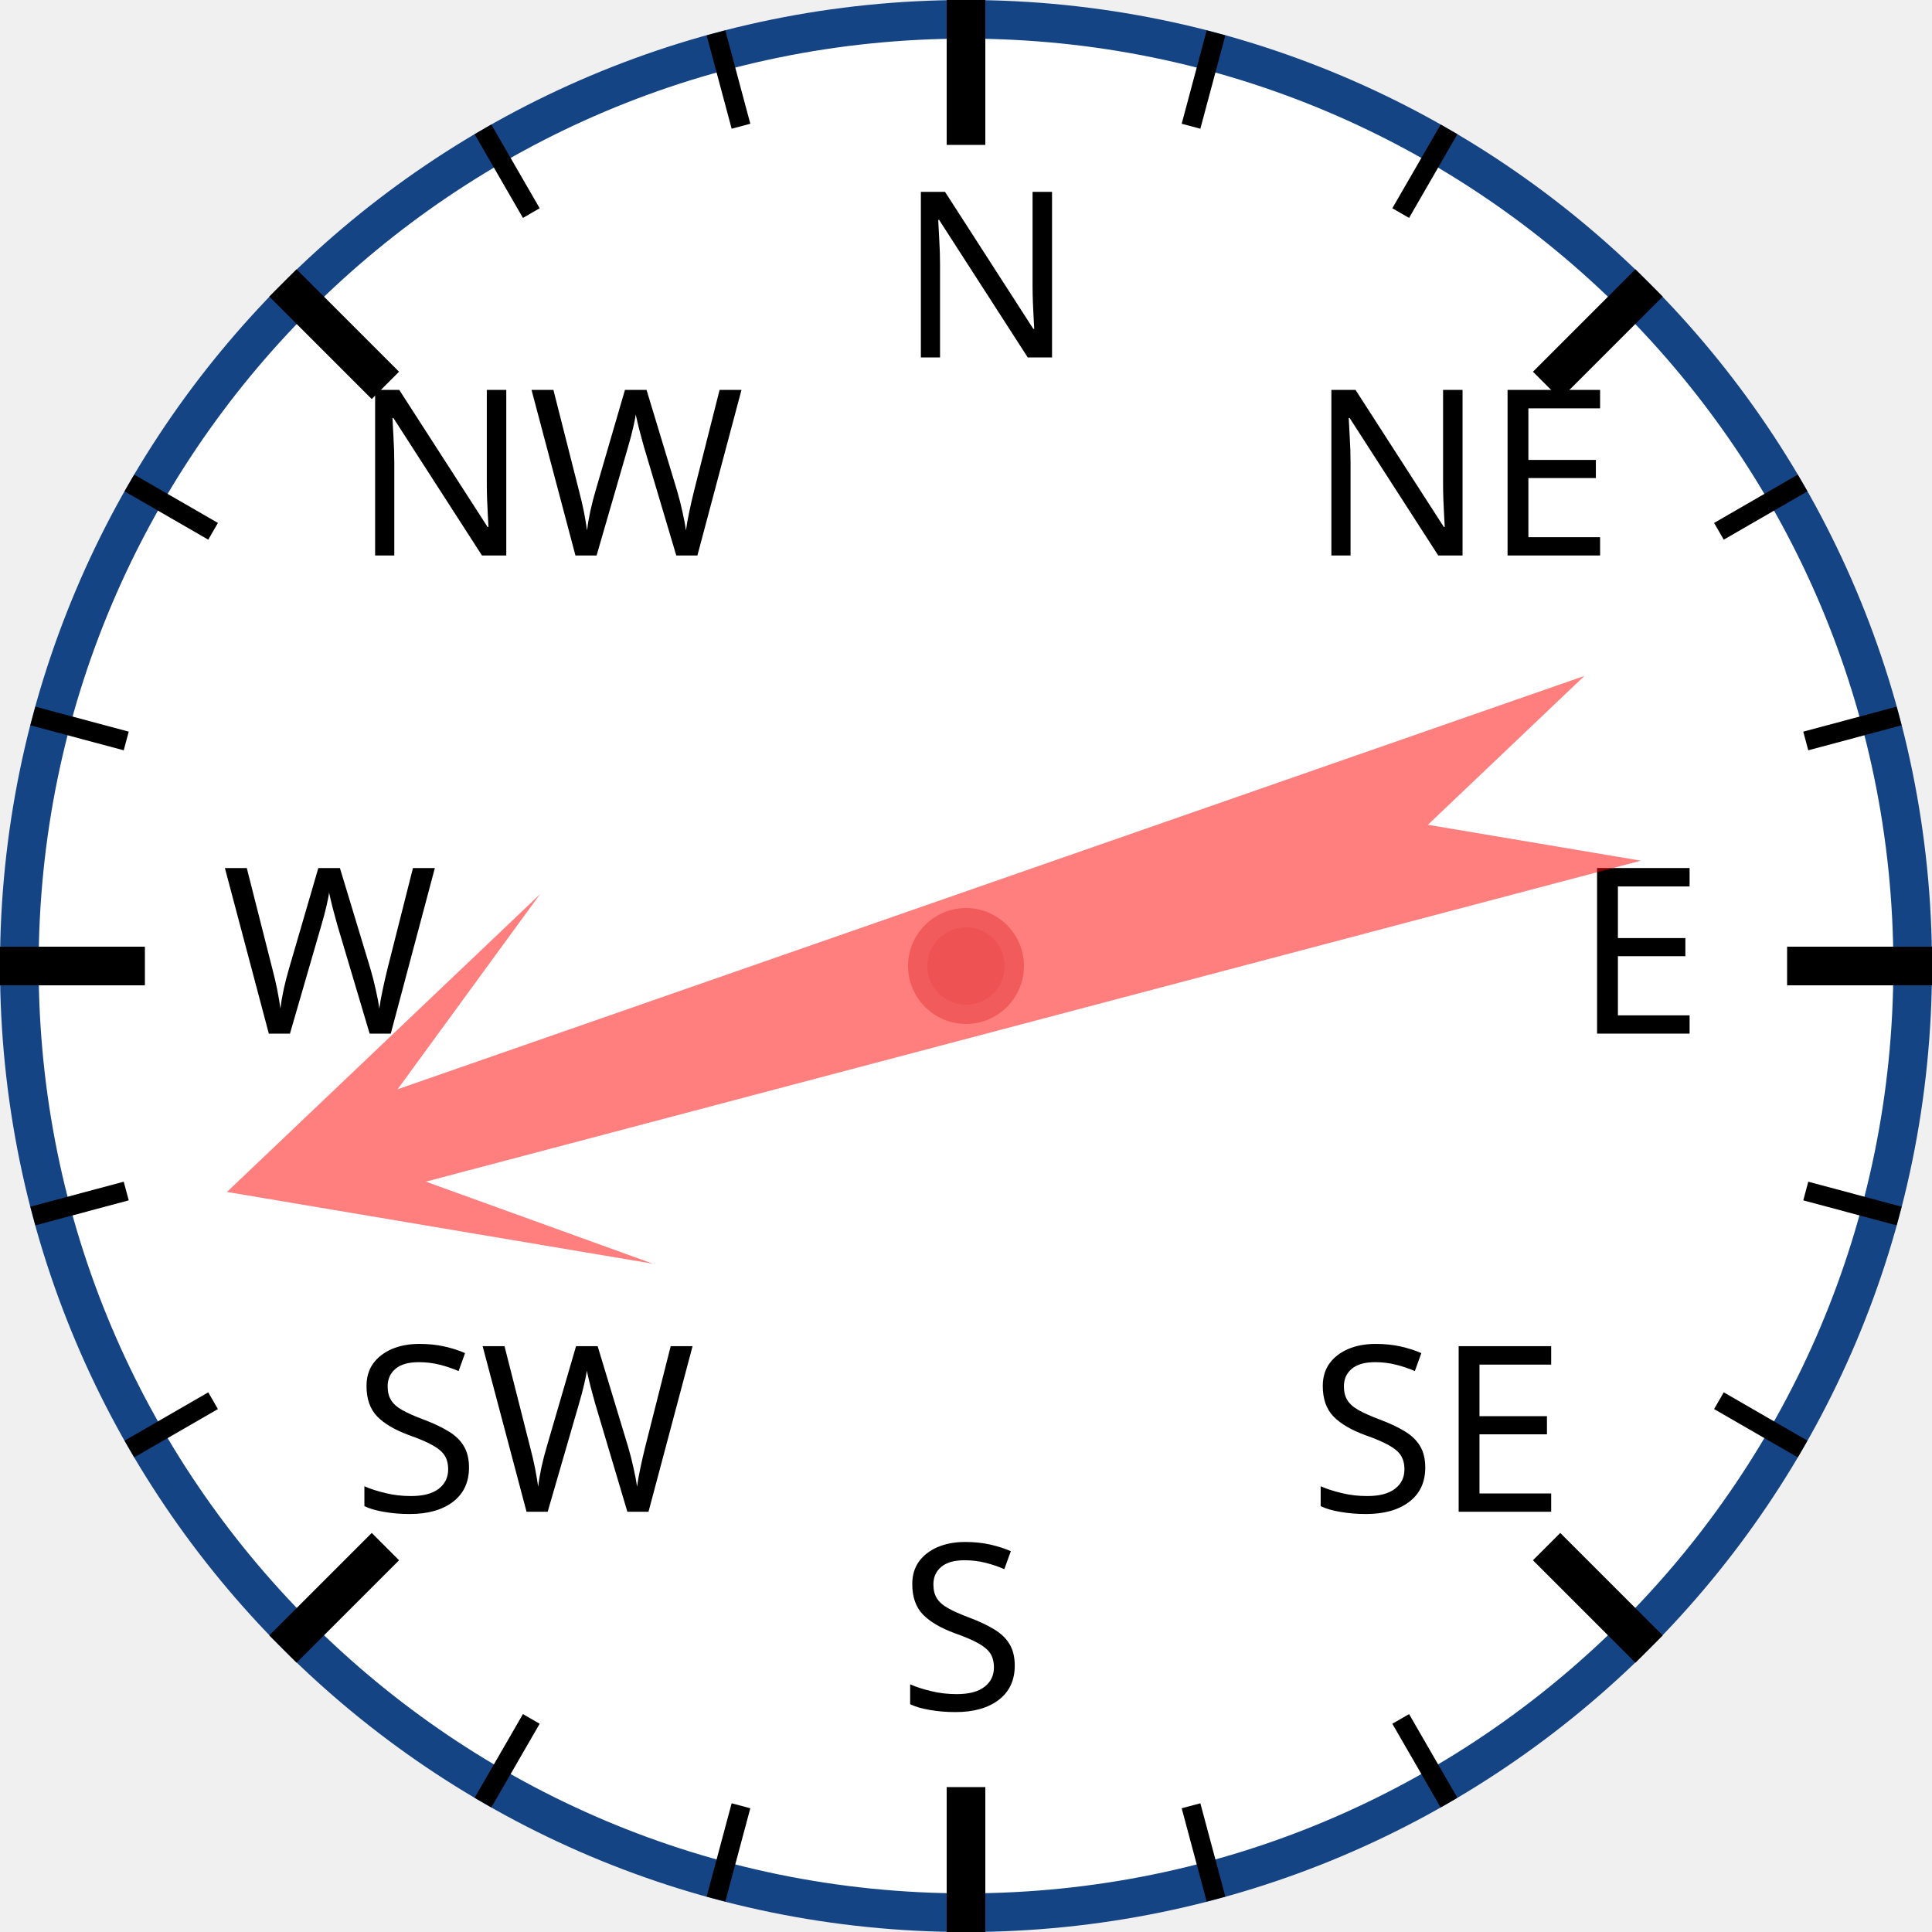
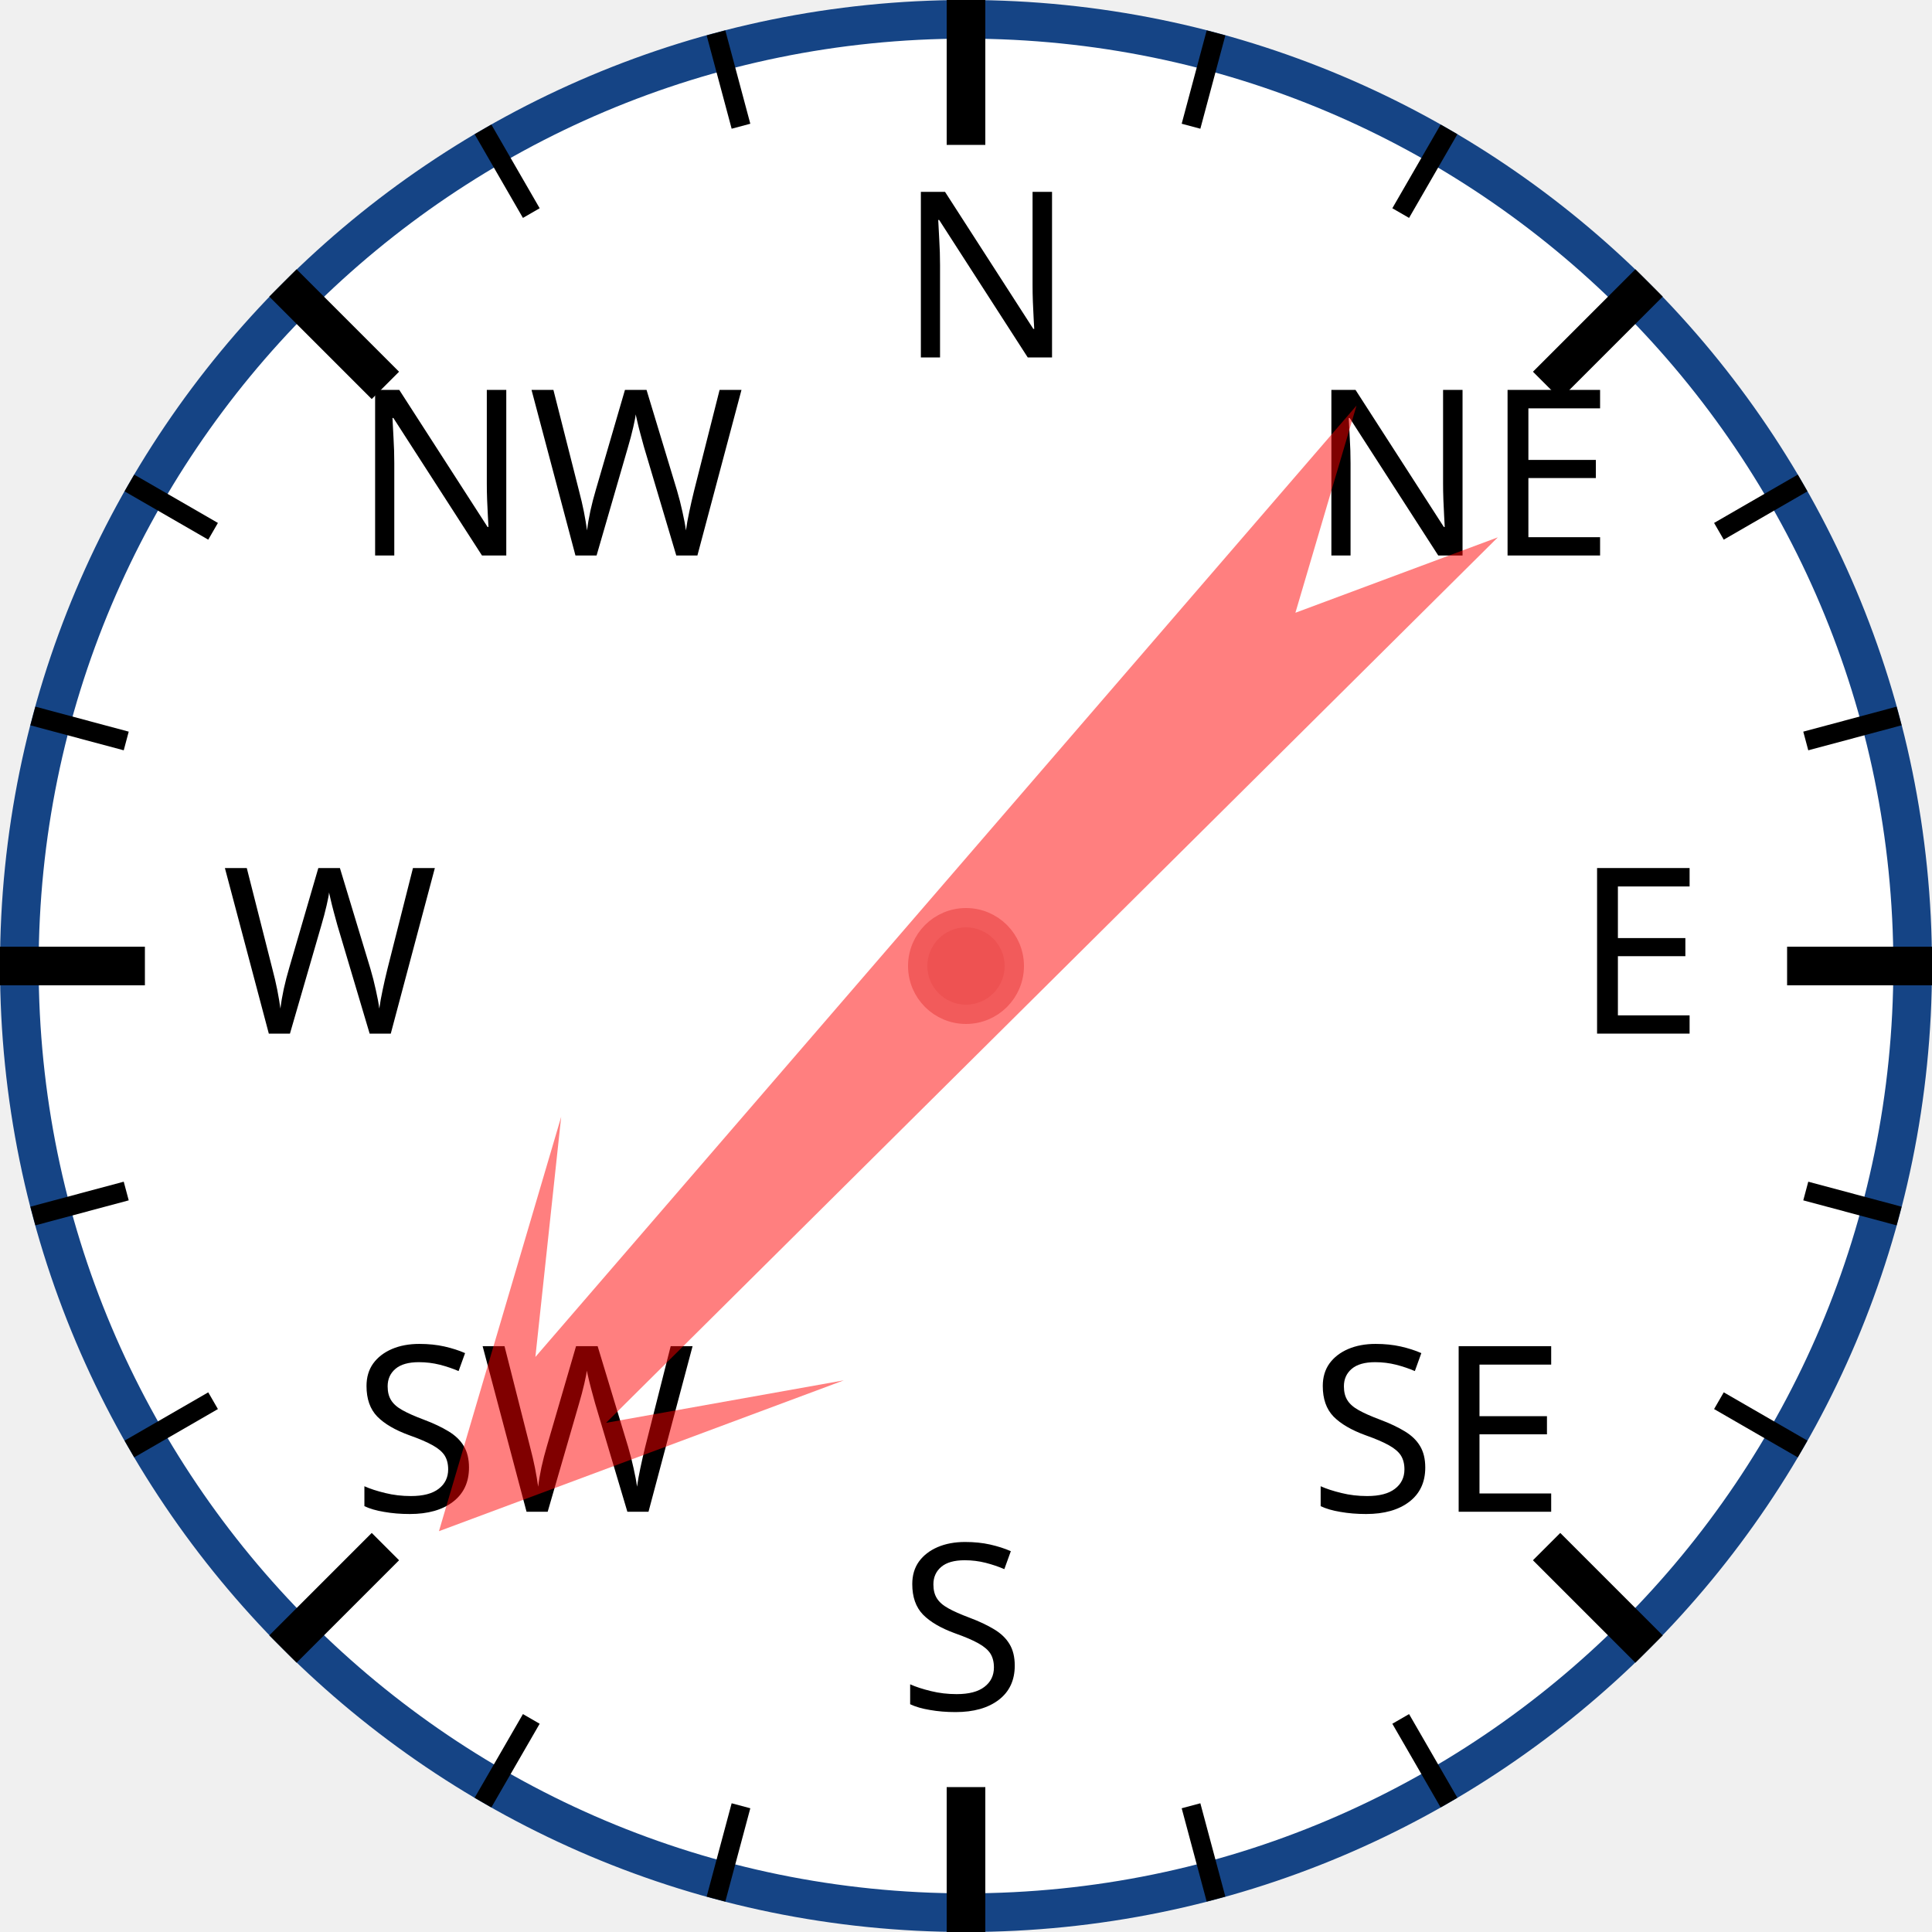
<svg xmlns="http://www.w3.org/2000/svg" width="120px" height="120px" viewBox="0 0 200 200">
  <circle cx="100" cy="100" r="98" style="fill: white; stroke: #154485; stroke-width: 4;" />
  <text x="93.0" y="37.0" style="font-family: sans-serif; font-size: 18pt;">N</text>
  <line x1="100.0" y1="0.0" x2="100.0" y2="15.0" style="stroke: black; stroke-width: 4;" />
  <line x1="74.118" y1="3.407" x2="76.706" y2="13.067" style="stroke: black; stroke-width: 2;" />
  <line x1="50" y1="13.397" x2="55" y2="22.058" style="stroke: black; stroke-width: 2;" />
  <text x="36.503" y="57.503" style="font-family: sans-serif; font-size: 18pt;">NW</text>
  <line x1="29.289" y1="29.289" x2="39.896" y2="39.896" style="stroke: black; stroke-width: 4;" />
  <line x1="13.397" y1="50" x2="22.058" y2="55" style="stroke: black; stroke-width: 2;" />
  <line x1="3.407" y1="74.118" x2="13.067" y2="76.706" style="stroke: black; stroke-width: 2;" />
  <text x="23.0" y="107.0" style="font-family: sans-serif; font-size: 18pt;">W</text>
  <line x1="0.0" y1="100.0" x2="15.0" y2="100.0" style="stroke: black; stroke-width: 4;" />
  <line x1="3.407" y1="125.882" x2="13.067" y2="123.294" style="stroke: black; stroke-width: 2;" />
  <line x1="13.397" y1="150" x2="22.058" y2="145" style="stroke: black; stroke-width: 2;" />
  <text x="36.503" y="156.497" style="font-family: sans-serif; font-size: 18pt;">SW</text>
  <line x1="29.289" y1="170.711" x2="39.896" y2="160.104" style="stroke: black; stroke-width: 4;" />
  <line x1="50" y1="186.603" x2="55" y2="177.942" style="stroke: black; stroke-width: 2;" />
  <line x1="74.118" y1="196.593" x2="76.706" y2="186.933" style="stroke: black; stroke-width: 2;" />
  <text x="93" y="177.0" style="font-family: sans-serif; font-size: 18pt;">S</text>
  <line x1="100" y1="200.0" x2="100" y2="185.0" style="stroke: black; stroke-width: 4;" />
  <line x1="125.882" y1="196.593" x2="123.294" y2="186.933" style="stroke: black; stroke-width: 2;" />
  <line x1="150.0" y1="186.603" x2="145.0" y2="177.942" style="stroke: black; stroke-width: 2;" />
  <text x="135.497" y="156.497" style="font-family: sans-serif; font-size: 18pt;">SE</text>
  <line x1="170.711" y1="170.711" x2="160.104" y2="160.104" style="stroke: black; stroke-width: 4;" />
  <line x1="186.603" y1="150" x2="177.942" y2="145" style="stroke: black; stroke-width: 2;" />
  <line x1="196.593" y1="125.882" x2="186.933" y2="123.294" style="stroke: black; stroke-width: 2;" />
  <text x="163.0" y="107" style="font-family: sans-serif; font-size: 18pt;">E</text>
  <line x1="200.0" y1="100" x2="185.0" y2="100" style="stroke: black; stroke-width: 4;" />
  <line x1="196.593" y1="74.118" x2="186.933" y2="76.706" style="stroke: black; stroke-width: 2;" />
  <line x1="186.603" y1="50" x2="177.942" y2="55" style="stroke: black; stroke-width: 2;" />
  <text x="135.497" y="57.503" style="font-family: sans-serif; font-size: 18pt;">NE</text>
  <line x1="170.711" y1="29.289" x2="160.104" y2="39.896" style="stroke: black; stroke-width: 4;" />
  <line x1="150" y1="13.397" x2="145" y2="22.058" style="stroke: black; stroke-width: 2;" />
  <line x1="125.882" y1="3.407" x2="123.294" y2="13.067" style="stroke: black; stroke-width: 2;" />
-   <polygon points="100 20 120 60 105 40 110 170 100 150 90 170 95 40 80 60" style="fill: red; fill-opacity: 0.5;" transform="rotate(253,100,100)" />
+   <polygon points="100 20 120 60 105 40 110 170 100 150 90 170 95 40 80 60" style="fill: red; fill-opacity: 0.5;" transform="rotate(223,100,100)" />
  <circle cx="100" cy="100" r="5" style="fill: #EE5252; stroke: #F25B5B; stroke-width: 2;" />
</svg>
